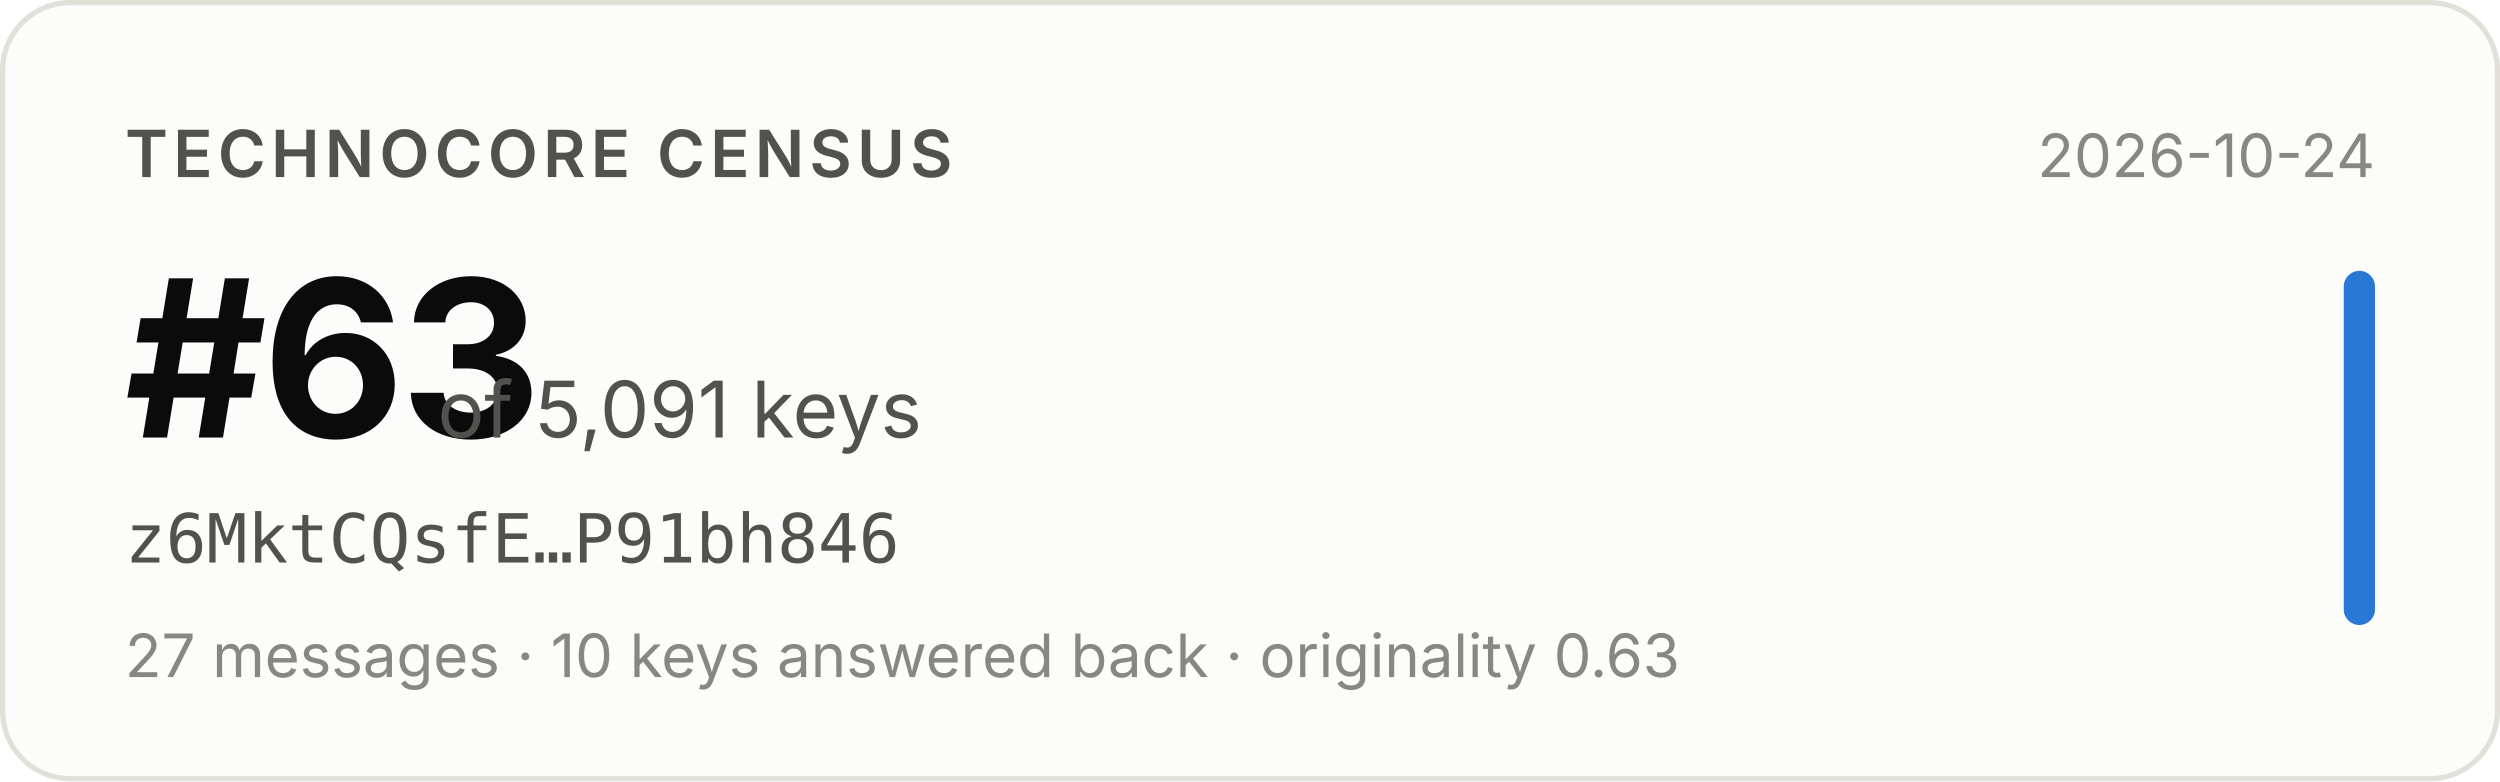
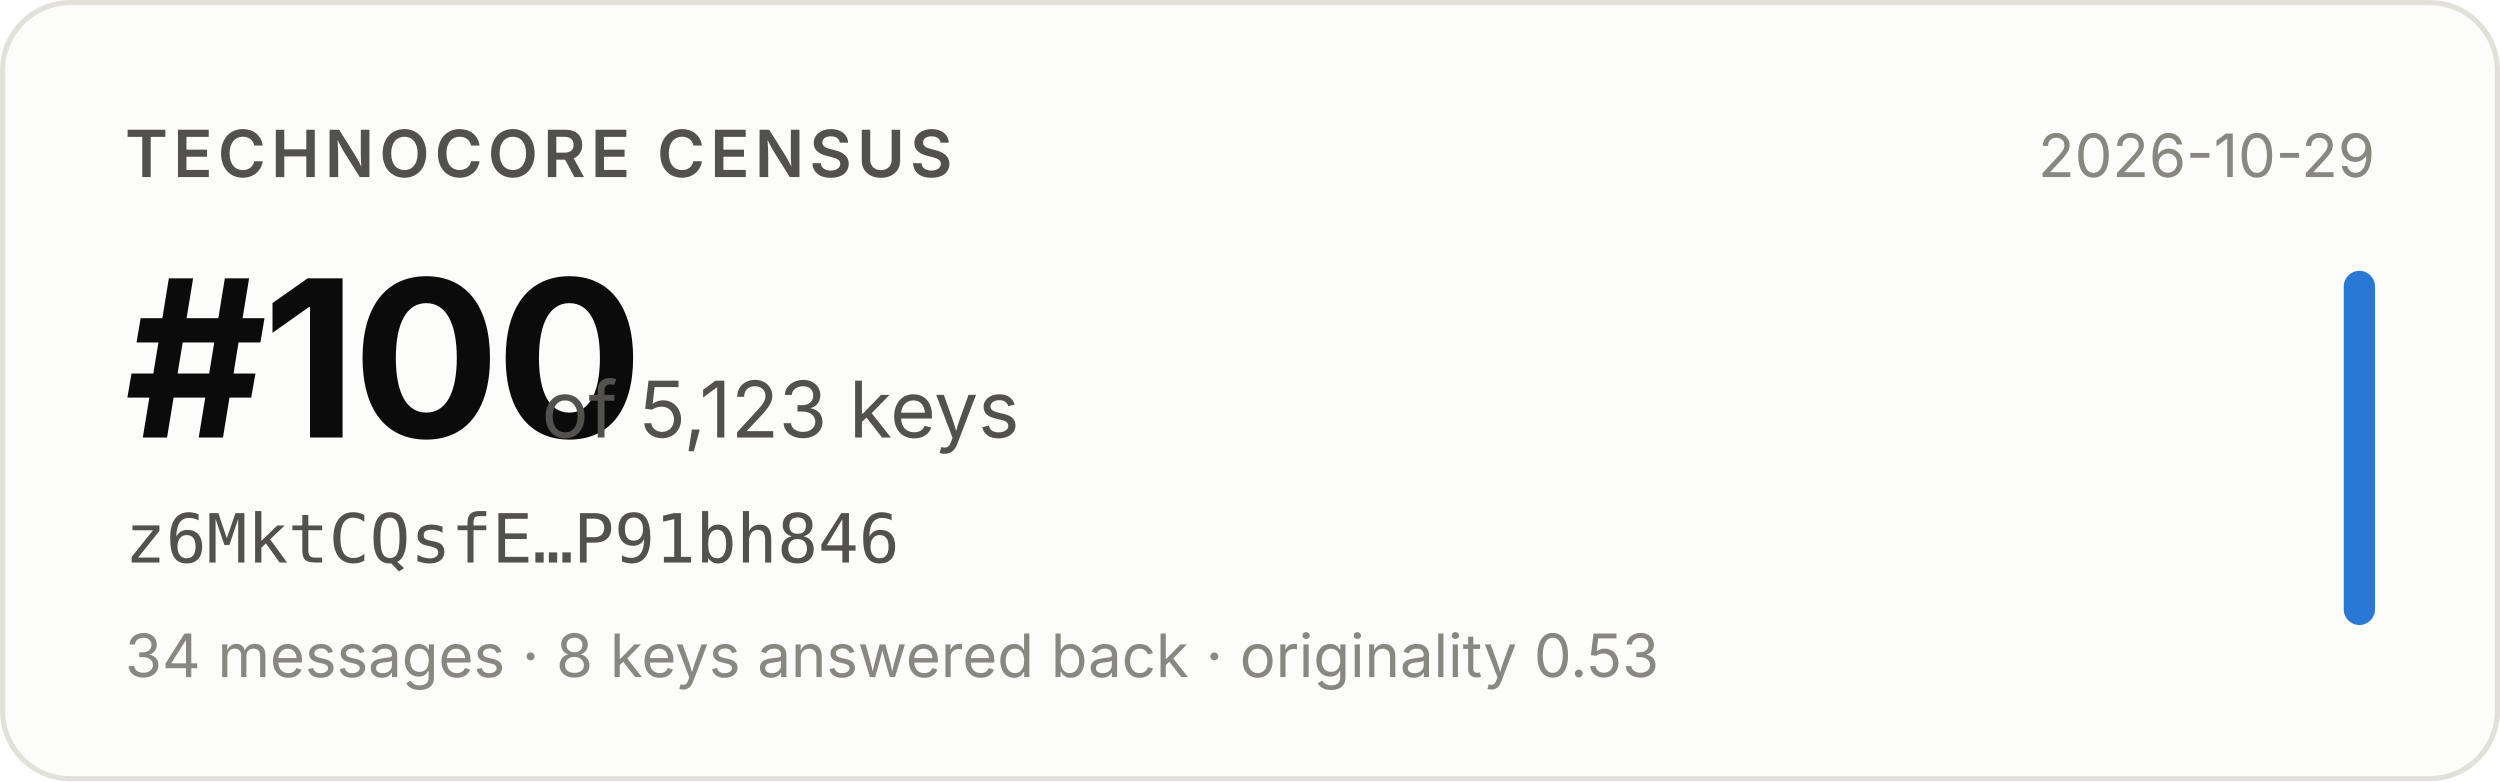
- <svg xmlns="http://www.w3.org/2000/svg" width="480" height="150" viewBox="0 0 480 150" role="img" aria-label="Technocore Census rank #63 of 5,091 keys for z6MktCQsfE…P91bh846, snapshot 2026-10-24">
+ <svg xmlns="http://www.w3.org/2000/svg" width="480" height="150" viewBox="0 0 480 150" role="img" aria-label="Technocore Census rank #100 of 5,123 keys for z6MktCQsfE…P91bh846, snapshot 2026-10-29">
  <rect x="0.5" y="0.5" width="479" height="149" rx="13" fill="#fcfcfb" stroke="#e1e0d9" />
  <g font-family="system-ui, -apple-system, 'Segoe UI', sans-serif">
    <text x="24" y="34" font-size="12.5" font-weight="600" fill="#52514e" letter-spacing="0.08em">TECHNOCORE CENSUS</text>
-     <text x="24" y="84" font-size="42" font-weight="650" fill="#0b0b0b" letter-spacing="-0.02em">#63</text>
-     <text x="84" y="84" font-size="15" fill="#52514e">of 5,091 keys</text>
+     <text x="24" y="84" font-size="42" font-weight="650" fill="#0b0b0b" letter-spacing="-0.02em">#100</text>
+     <text x="104" y="84" font-size="15" fill="#52514e">of 5,123 keys</text>
    <text x="24" y="108" font-size="13" fill="#52514e" font-family="ui-monospace, SFMono-Regular, Menlo, monospace">z6MktCQsfE…P91bh846</text>
-     <text x="24" y="130" font-size="11.5" fill="#898781">27 messages · 10 keys answered back · originality 0.63</text>
-     <text x="456" y="34" font-size="11.5" fill="#898781" text-anchor="end">2026-10-24</text>
+     <text x="24" y="130" font-size="11.5" fill="#898781">34 messages · 8 keys answered back · originality 0.53</text>
+     <text x="456" y="34" font-size="11.5" fill="#898781" text-anchor="end">2026-10-29</text>
    <rect x="450" y="52" width="6" height="68" rx="3" fill="#2a78d6" />
  </g>
</svg>
